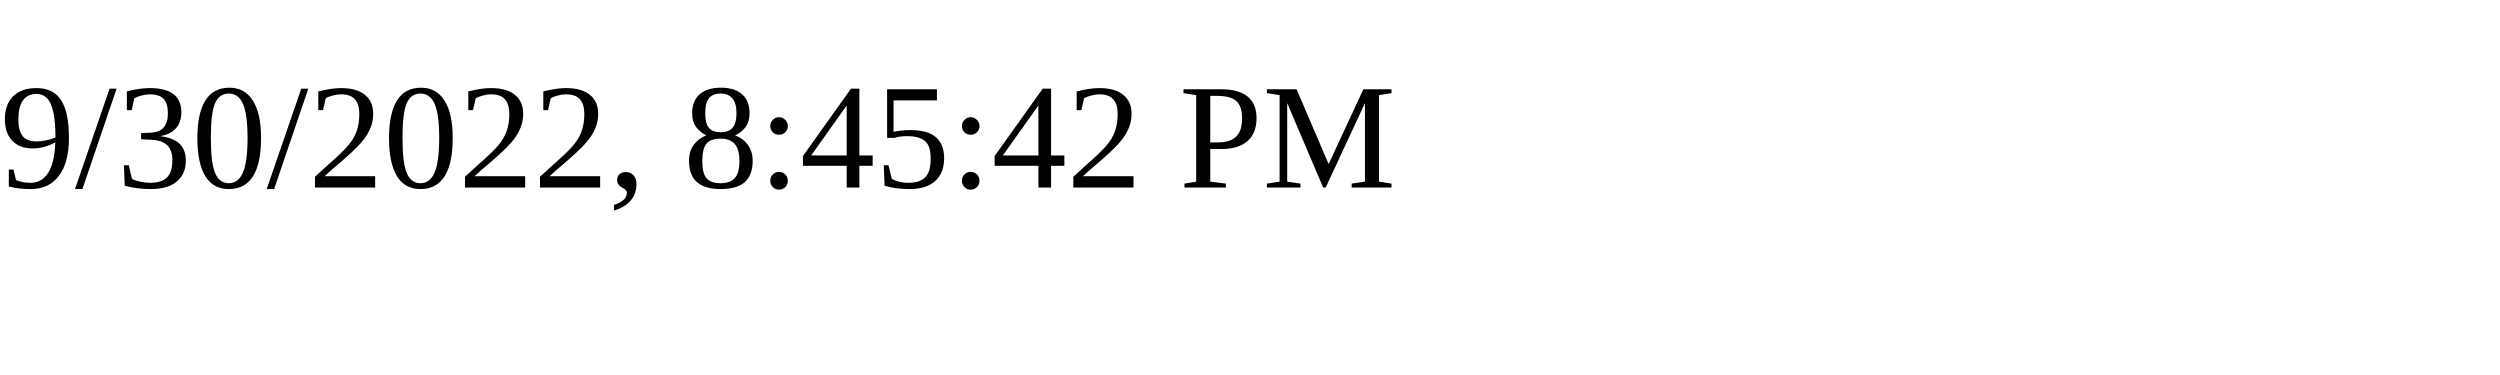
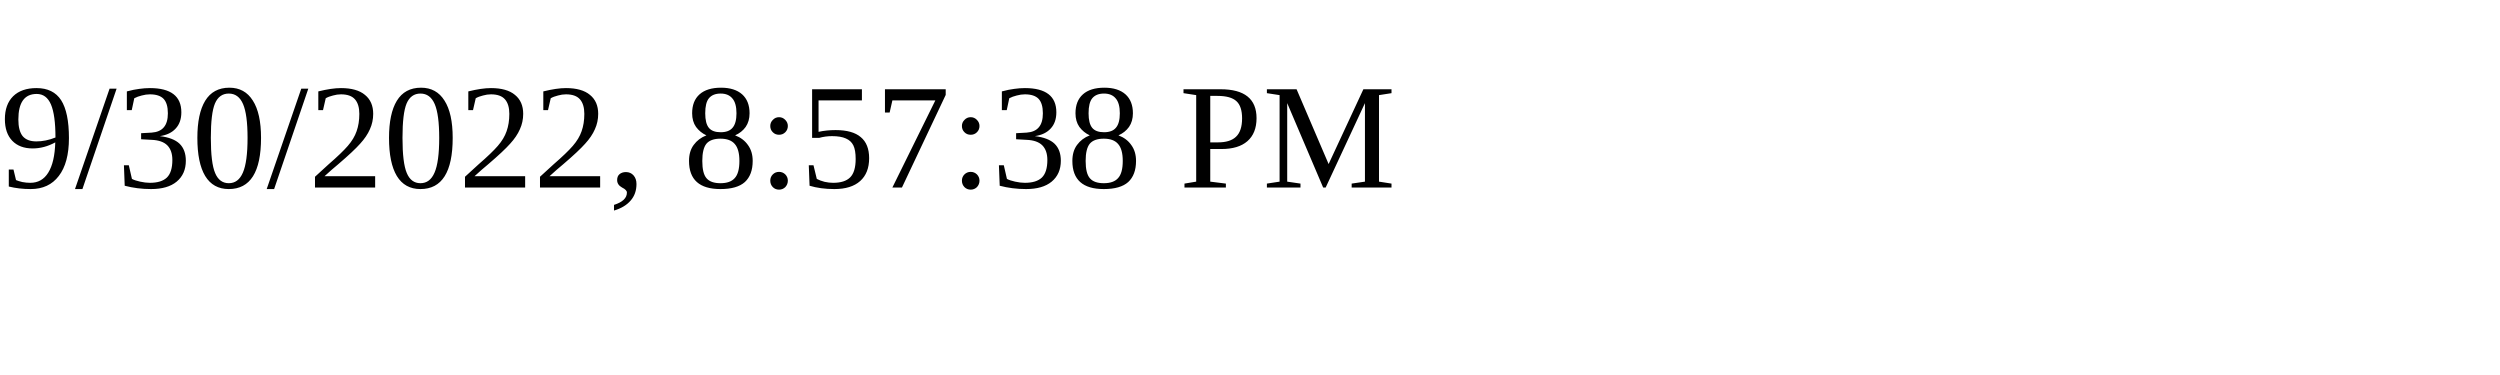
<svg xmlns="http://www.w3.org/2000/svg" height="30" width="200">
-   <text x="0" y="15">9/30/2022, 8:45:42 PM</text>
+   <text x="0" y="15">9/30/2022, 8:57:38 PM</text>
</svg>
